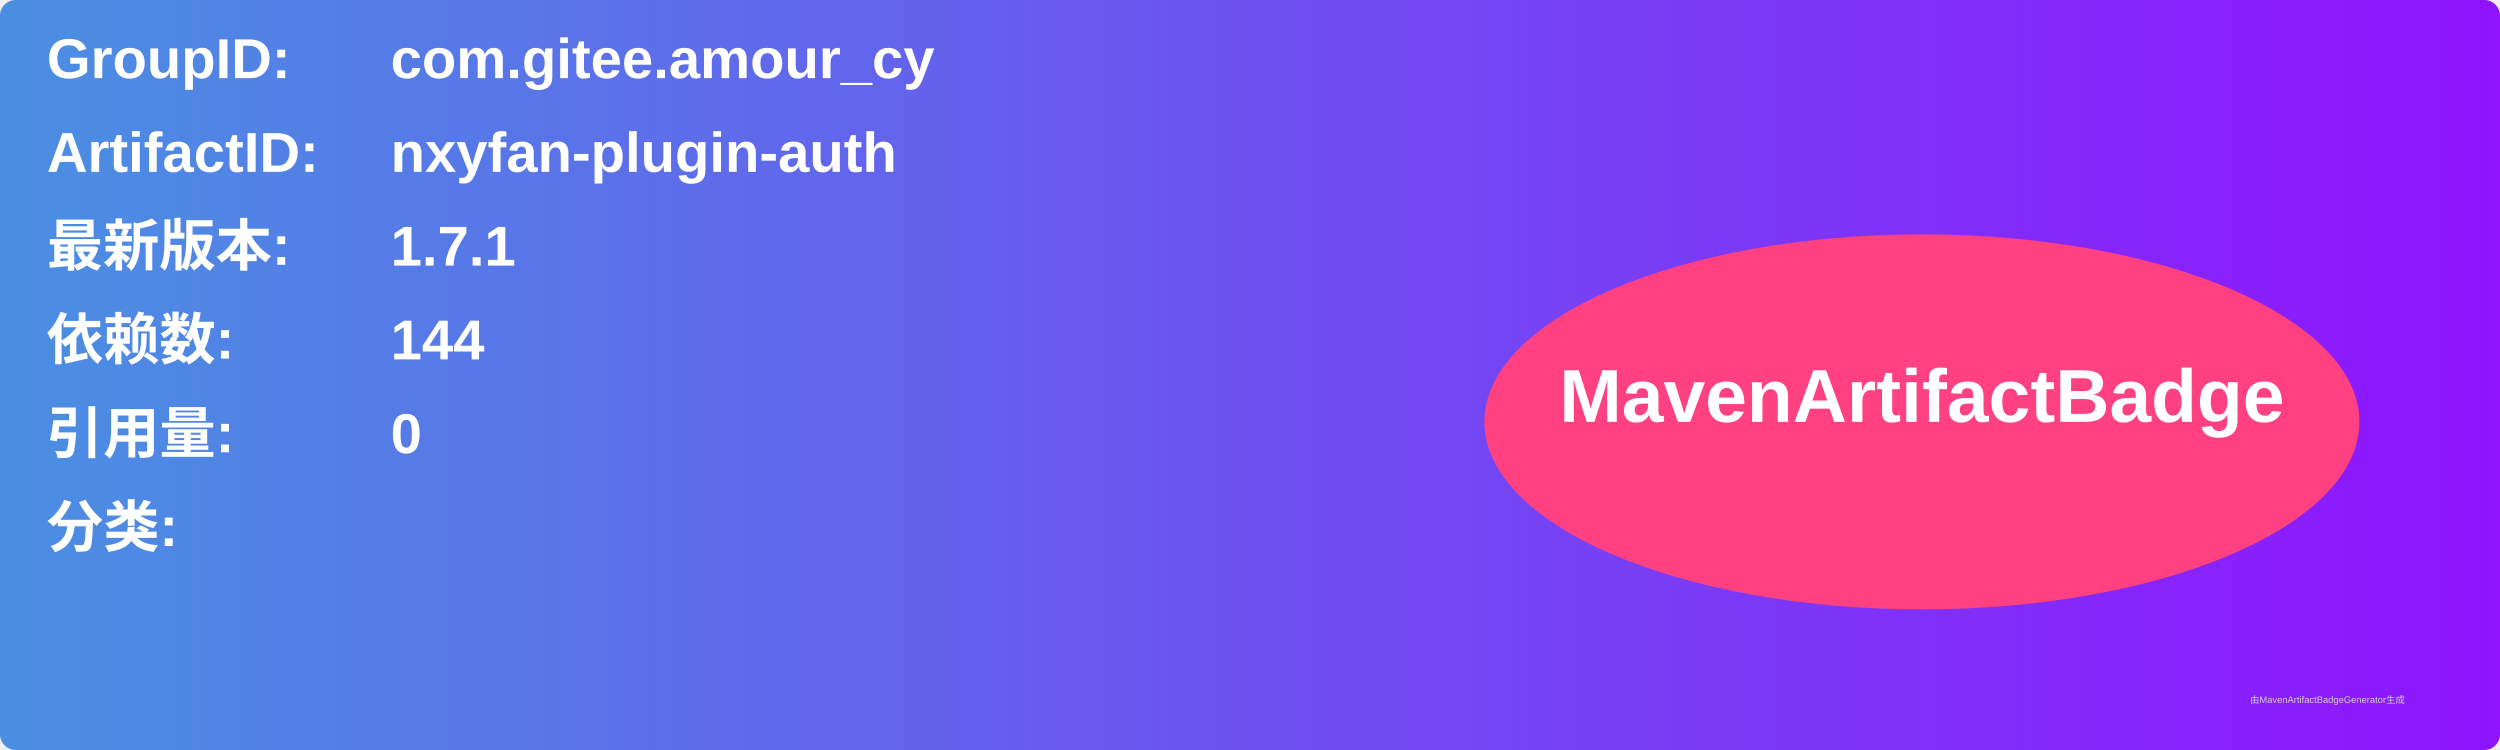
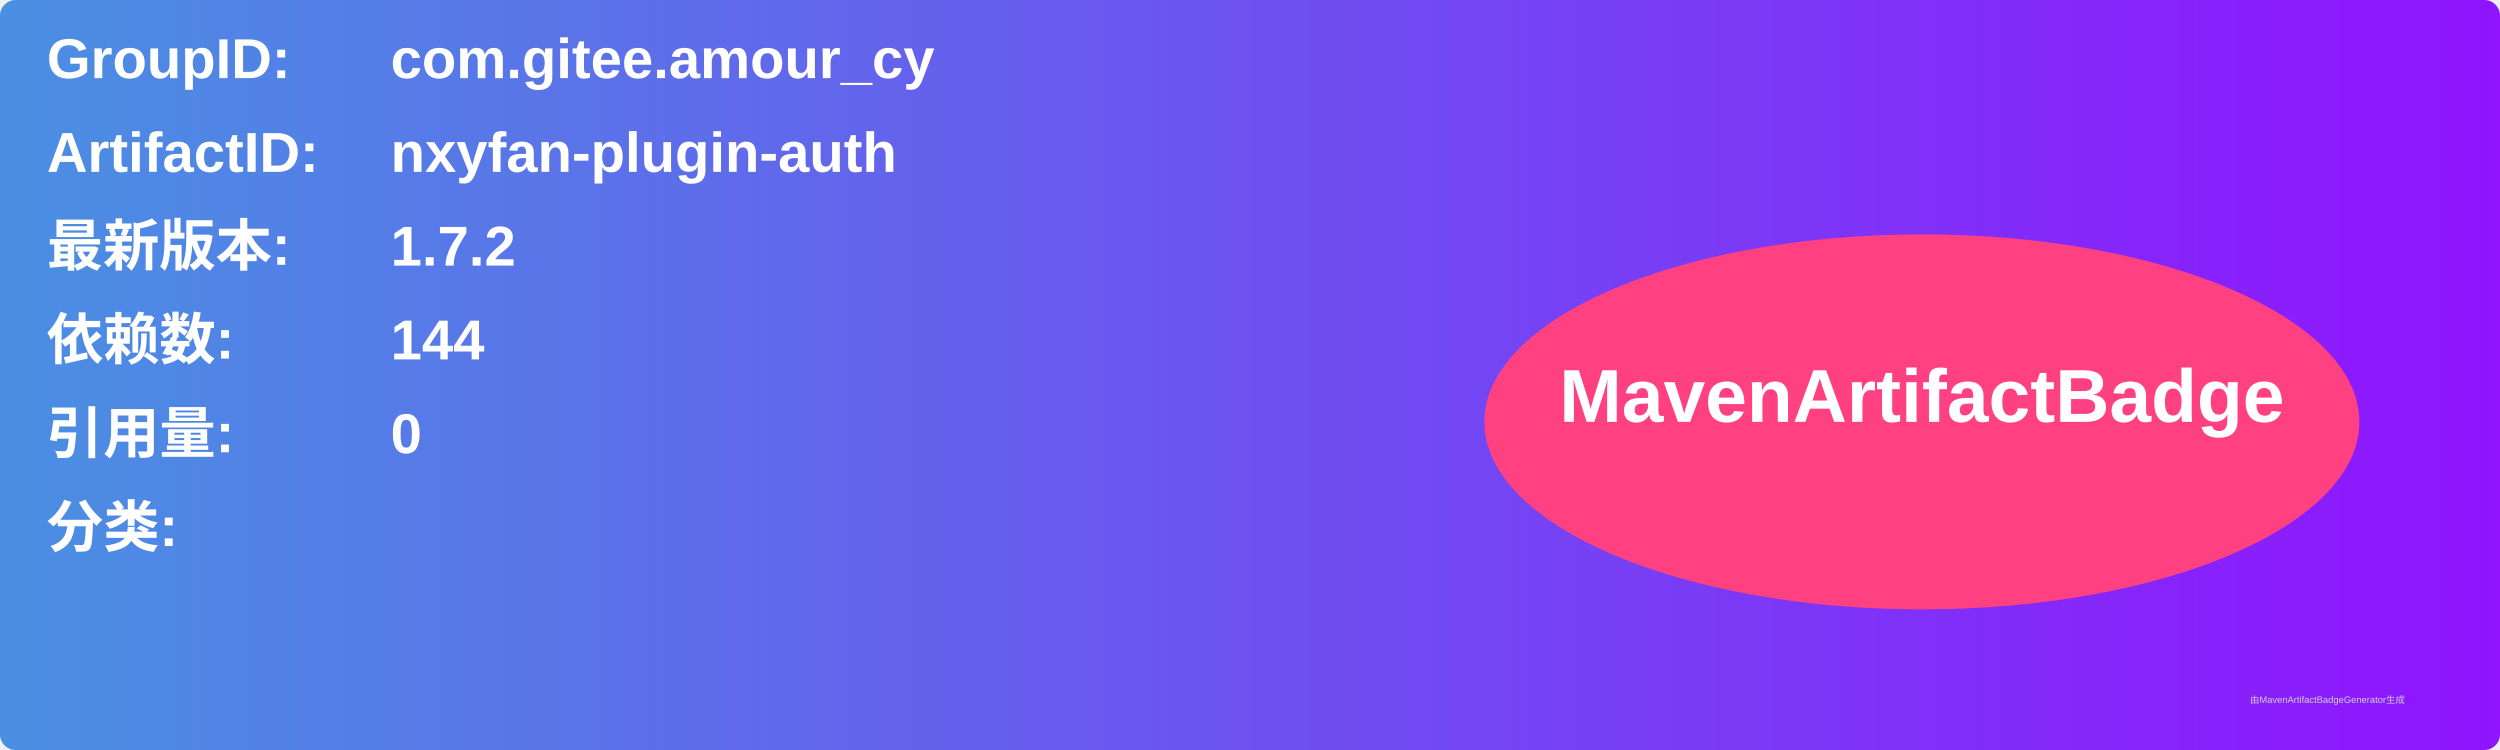
<svg xmlns="http://www.w3.org/2000/svg" width="800" height="240" viewBox="0 0 800 240">
  <linearGradient id="grad" x1="0%" y1="0%" x2="100%" y2="0%">
    <stop offset="0%" stop-color="#4a90e2" />
    <stop offset="100%" stop-color="#9013fe" />
  </linearGradient>
  <rect width="100%" height="100%" rx="5" ry="5" fill="url(#grad)" />
  <g transform="translate(15, 15)">
    <text x="0" y="10" font-family="Arial" font-size="18" fill="white" font-weight="bold" width="260">GroupID:</text>
    <text x="110" y="10" font-family="Arial" font-size="18" fill="white" font-weight="bold" width="460">com.gitee.amour_cy</text>
    <text x="0" y="40" font-family="Arial" font-size="18" fill="white" font-weight="bold" width="260">ArtifactID:</text>
    <text x="110" y="40" font-family="Arial" font-size="18" fill="white" font-weight="bold" width="460">nxyfan-plugin-auth</text>
    <text x="0" y="70" font-family="Arial" font-size="18" fill="white" font-weight="bold">最新版本:</text>
    <text x="110" y="70" font-family="Arial" font-size="18" fill="white" font-weight="bold">
-       <tspan font-weight="bold">1.7.1</tspan>
+       <tspan font-weight="bold">1.7.2</tspan>
    </text>
    <text x="0" y="100" font-family="Arial" font-size="18" fill="white" font-weight="bold">依赖数: </text>
    <text x="110" y="100" font-family="Arial" font-size="18" fill="white">
      <tspan font-weight="bold">144</tspan>
    </text>
    <text x="0" y="130" font-family="Arial" font-size="18" fill="white" font-weight="bold">引用量: </text>
    <text x="110" y="130" font-family="Arial" font-size="18" fill="white">
      <tspan font-weight="bold">0</tspan>
    </text>
    <text x="0" y="160" font-family="Arial" font-size="18" fill="white" font-weight="bold">分类:</text>
    <text x="10" y="190" font-family="Arial" font-size="10" fill="white">
      <tspan font-weight="bold" />
    </text>
    <ellipse cx="600" cy="120" rx="140" ry="60" fill="#ff4081" />
    <text x="600" y="120" text-anchor="middle" font-family="Arial" font-size="24" fill="white" font-weight="bold">MavenArtifactBadge</text>
  </g>
  <text x="720" y="225" font-family="Arial" font-size="3" fill="#d0d0d0">由MavenArtifactBadgeGenerator生成</text>
</svg>
